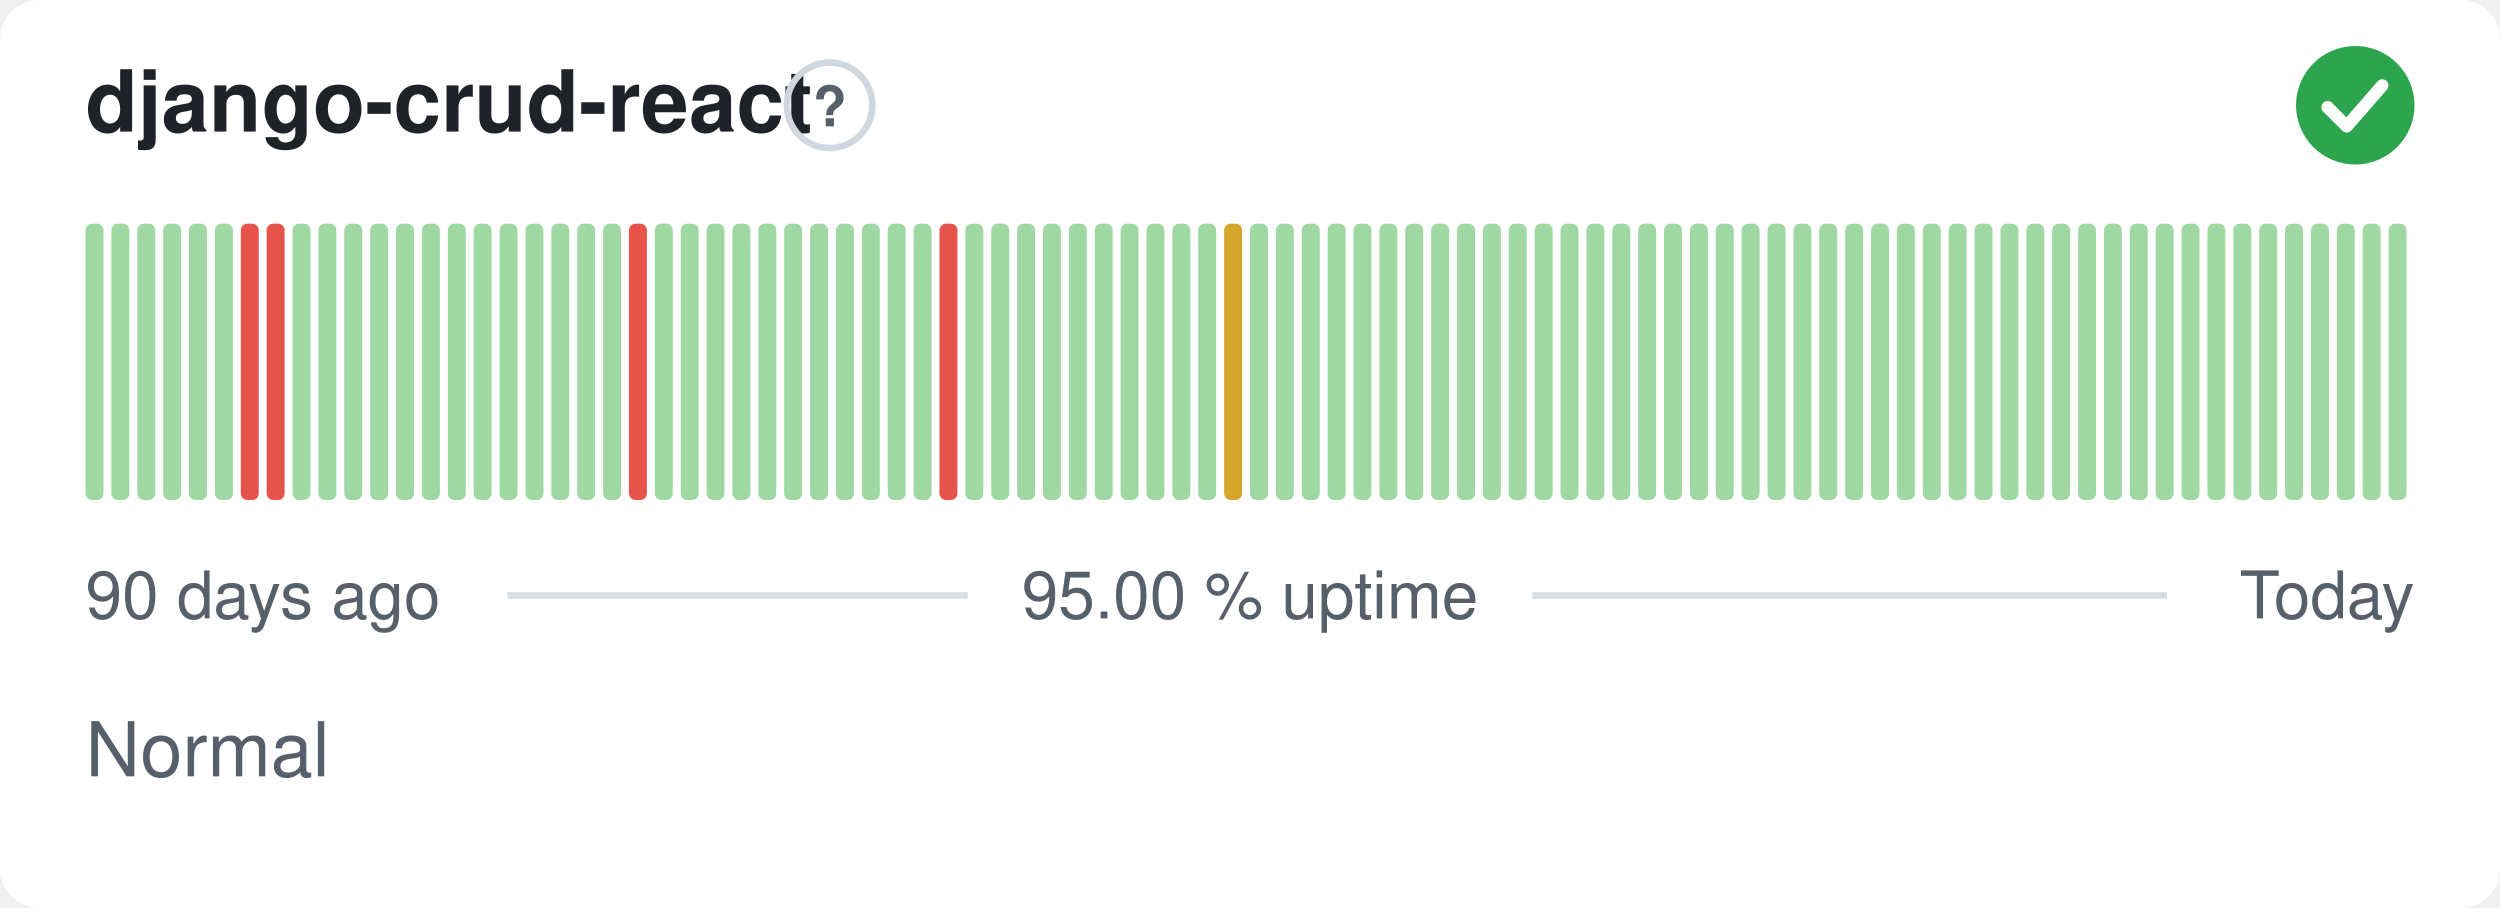
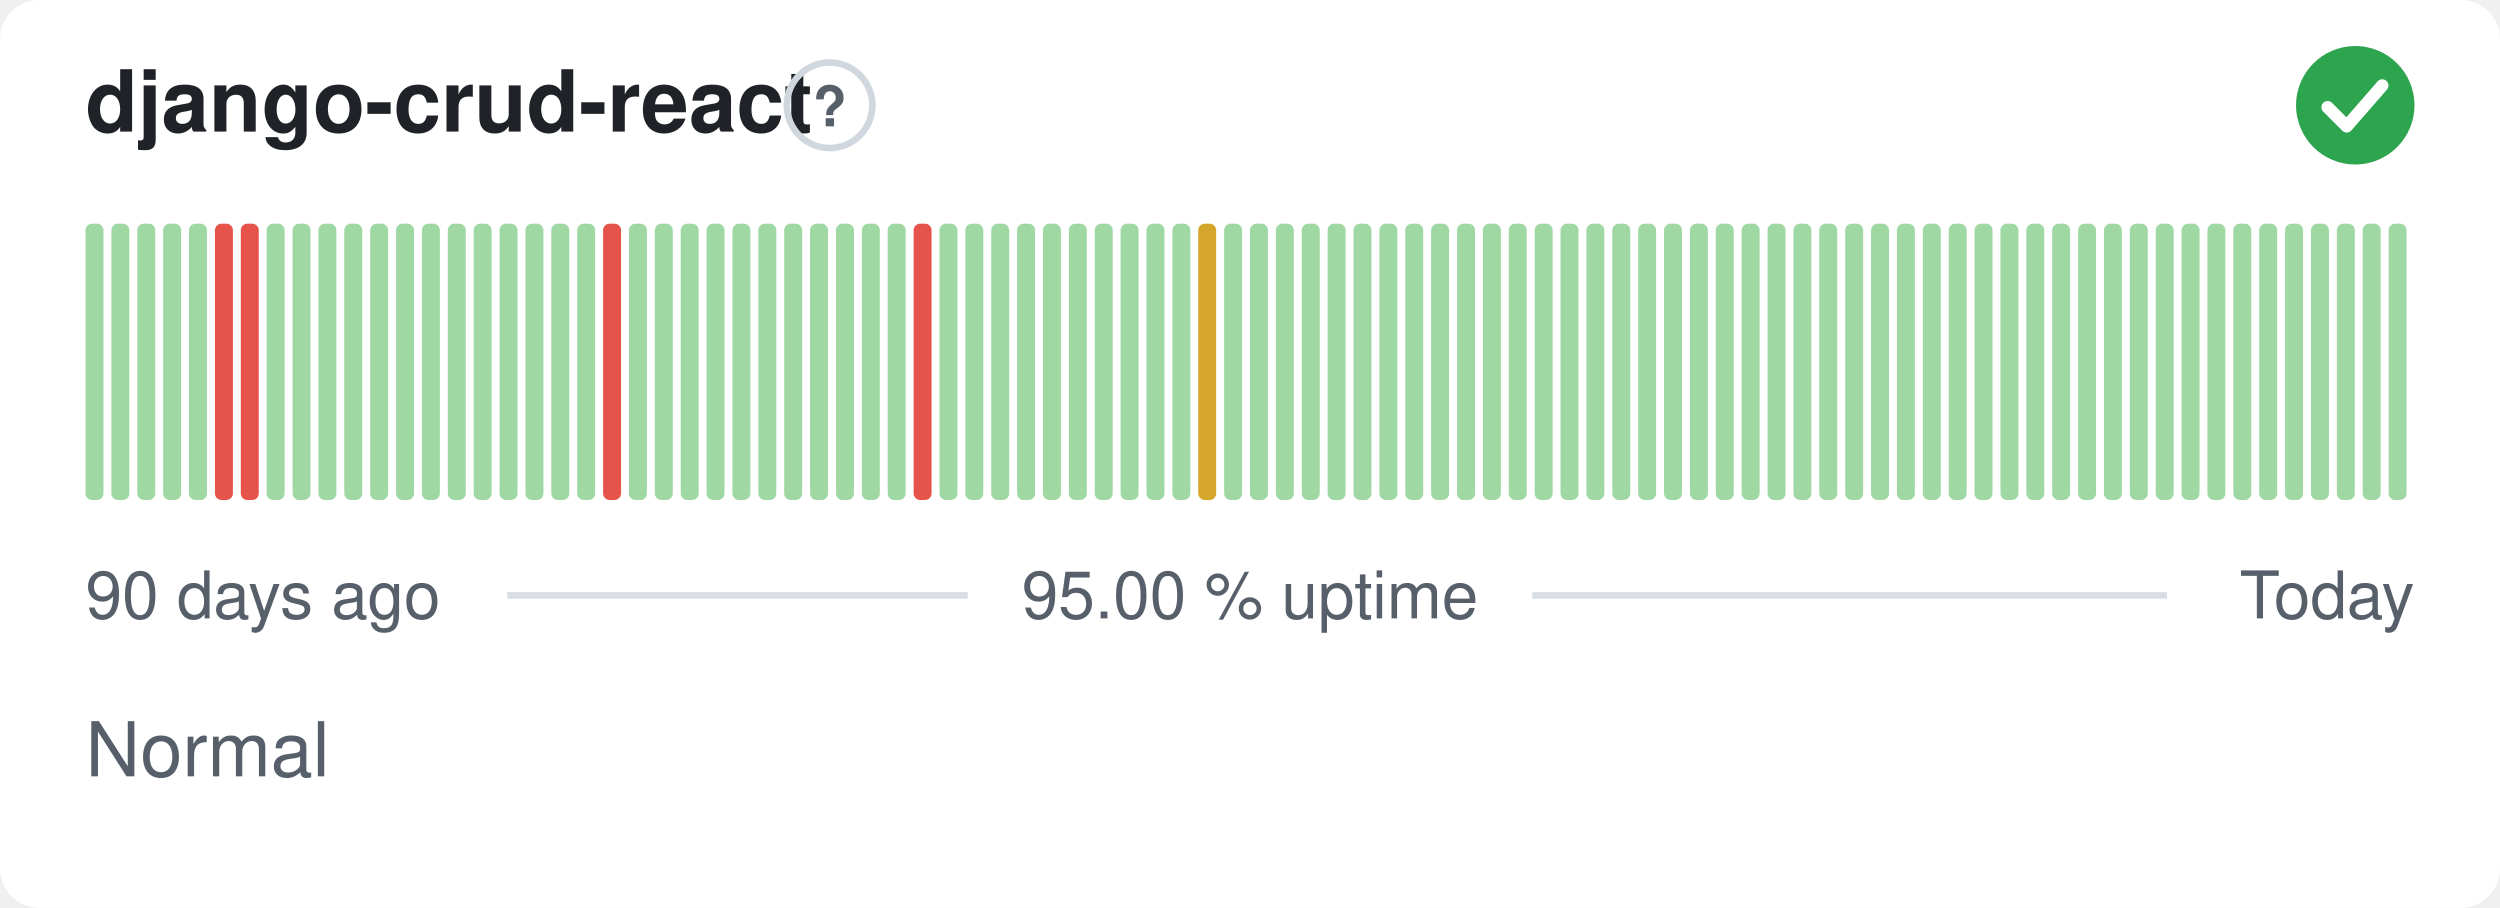
<svg xmlns="http://www.w3.org/2000/svg" width="380" height="138" viewBox="0 0 380 138" role="img" aria-label="django-crud-react: Normal, 95.00 % uptime over the last 90 days" font-family="-apple-system,BlinkMacSystemFont,'Segoe UI',Helvetica,Arial,sans-serif">
  <style>
    @media (prefers-color-scheme: dark) {
      .bg { fill: #0d1117 }
      .title { fill: #e6edf3 }
      .muted { fill: #8b949e }
      .hint { stroke: #30363d }
      .rule { stroke: #30363d }
      .nodata { fill: #21262d }
    }
  </style>
  <rect class="bg" width="380" height="138" rx="6" fill="#ffffff" />
  <text class="title" x="13" y="20" font-size="13" font-weight="600" fill="#1f2328">django-crud-react</text>
  <circle class="hint" cx="126.1" cy="16" r="6.5" fill="none" stroke="#d0d7de" stroke-width="1" />
  <text class="muted" x="126.1" y="19.2" text-anchor="middle" font-size="8.5" font-weight="700" fill="#57606a">?</text>
  <circle cx="358" cy="16" r="9" fill="#2da44e" />
  <path d="M353.80 16.30l2.90 2.90 5.40 -6.20" fill="none" stroke="#fff" stroke-width="1.89" stroke-linecap="round" stroke-linejoin="round" />
  <rect x="13.00" y="34.00" width="2.73" height="42.00" rx="1" fill="#9fd8a3" />
  <rect x="16.93" y="34.00" width="2.73" height="42.00" rx="1" fill="#9fd8a3" />
  <rect x="20.87" y="34.00" width="2.73" height="42.00" rx="1" fill="#9fd8a3" />
  <rect x="24.80" y="34.00" width="2.73" height="42.00" rx="1" fill="#9fd8a3" />
  <rect x="28.73" y="34.00" width="2.73" height="42.00" rx="1" fill="#9fd8a3" />
-   <rect x="32.67" y="34.00" width="2.73" height="42.00" rx="1" fill="#9fd8a3" />
+   <rect x="32.67" y="34.00" width="2.73" height="42.00" rx="1" fill="#e5534b" />
  <rect x="36.60" y="34.00" width="2.73" height="42.00" rx="1" fill="#e5534b" />
-   <rect x="40.53" y="34.00" width="2.73" height="42.00" rx="1" fill="#e5534b" />
+   <rect x="40.53" y="34.00" width="2.73" height="42.00" rx="1" fill="#9fd8a3" />
  <rect x="44.47" y="34.00" width="2.73" height="42.00" rx="1" fill="#9fd8a3" />
  <rect x="48.40" y="34.00" width="2.73" height="42.00" rx="1" fill="#9fd8a3" />
  <rect x="52.33" y="34.00" width="2.73" height="42.00" rx="1" fill="#9fd8a3" />
  <rect x="56.27" y="34.00" width="2.73" height="42.00" rx="1" fill="#9fd8a3" />
  <rect x="60.20" y="34.00" width="2.73" height="42.00" rx="1" fill="#9fd8a3" />
  <rect x="64.13" y="34.00" width="2.73" height="42.00" rx="1" fill="#9fd8a3" />
  <rect x="68.07" y="34.00" width="2.73" height="42.00" rx="1" fill="#9fd8a3" />
  <rect x="72.00" y="34.00" width="2.73" height="42.00" rx="1" fill="#9fd8a3" />
  <rect x="75.93" y="34.00" width="2.73" height="42.00" rx="1" fill="#9fd8a3" />
  <rect x="79.87" y="34.00" width="2.73" height="42.00" rx="1" fill="#9fd8a3" />
  <rect x="83.80" y="34.00" width="2.73" height="42.00" rx="1" fill="#9fd8a3" />
  <rect x="87.73" y="34.00" width="2.73" height="42.00" rx="1" fill="#9fd8a3" />
-   <rect x="91.67" y="34.00" width="2.73" height="42.00" rx="1" fill="#9fd8a3" />
-   <rect x="95.60" y="34.00" width="2.73" height="42.00" rx="1" fill="#e5534b" />
+   <rect x="91.67" y="34.00" width="2.73" height="42.00" rx="1" fill="#e5534b" />
+   <rect x="95.60" y="34.00" width="2.73" height="42.00" rx="1" fill="#9fd8a3" />
  <rect x="99.53" y="34.00" width="2.73" height="42.00" rx="1" fill="#9fd8a3" />
  <rect x="103.47" y="34.00" width="2.73" height="42.00" rx="1" fill="#9fd8a3" />
  <rect x="107.40" y="34.00" width="2.73" height="42.00" rx="1" fill="#9fd8a3" />
  <rect x="111.33" y="34.00" width="2.73" height="42.00" rx="1" fill="#9fd8a3" />
  <rect x="115.27" y="34.00" width="2.73" height="42.00" rx="1" fill="#9fd8a3" />
  <rect x="119.20" y="34.00" width="2.73" height="42.00" rx="1" fill="#9fd8a3" />
  <rect x="123.13" y="34.00" width="2.73" height="42.00" rx="1" fill="#9fd8a3" />
  <rect x="127.07" y="34.00" width="2.73" height="42.00" rx="1" fill="#9fd8a3" />
  <rect x="131.00" y="34.00" width="2.73" height="42.00" rx="1" fill="#9fd8a3" />
  <rect x="134.93" y="34.00" width="2.73" height="42.00" rx="1" fill="#9fd8a3" />
-   <rect x="138.87" y="34.00" width="2.73" height="42.00" rx="1" fill="#9fd8a3" />
-   <rect x="142.80" y="34.00" width="2.73" height="42.00" rx="1" fill="#e5534b" />
+   <rect x="138.87" y="34.00" width="2.73" height="42.00" rx="1" fill="#e5534b" />
+   <rect x="142.80" y="34.00" width="2.73" height="42.00" rx="1" fill="#9fd8a3" />
  <rect x="146.73" y="34.00" width="2.73" height="42.00" rx="1" fill="#9fd8a3" />
  <rect x="150.67" y="34.00" width="2.73" height="42.00" rx="1" fill="#9fd8a3" />
  <rect x="154.60" y="34.00" width="2.73" height="42.00" rx="1" fill="#9fd8a3" />
  <rect x="158.53" y="34.00" width="2.73" height="42.00" rx="1" fill="#9fd8a3" />
  <rect x="162.47" y="34.00" width="2.73" height="42.00" rx="1" fill="#9fd8a3" />
  <rect x="166.40" y="34.00" width="2.73" height="42.00" rx="1" fill="#9fd8a3" />
  <rect x="170.33" y="34.00" width="2.73" height="42.00" rx="1" fill="#9fd8a3" />
  <rect x="174.27" y="34.00" width="2.73" height="42.00" rx="1" fill="#9fd8a3" />
  <rect x="178.20" y="34.00" width="2.73" height="42.00" rx="1" fill="#9fd8a3" />
-   <rect x="182.13" y="34.00" width="2.73" height="42.00" rx="1" fill="#9fd8a3" />
-   <rect x="186.07" y="34.00" width="2.73" height="42.00" rx="1" fill="#d4a72c" />
+   <rect x="182.13" y="34.00" width="2.73" height="42.00" rx="1" fill="#d4a72c" />
+   <rect x="186.07" y="34.00" width="2.73" height="42.00" rx="1" fill="#9fd8a3" />
  <rect x="190.00" y="34.00" width="2.73" height="42.00" rx="1" fill="#9fd8a3" />
  <rect x="193.93" y="34.00" width="2.73" height="42.00" rx="1" fill="#9fd8a3" />
  <rect x="197.87" y="34.00" width="2.73" height="42.00" rx="1" fill="#9fd8a3" />
  <rect x="201.80" y="34.00" width="2.73" height="42.00" rx="1" fill="#9fd8a3" />
  <rect x="205.73" y="34.00" width="2.73" height="42.00" rx="1" fill="#9fd8a3" />
  <rect x="209.67" y="34.00" width="2.73" height="42.00" rx="1" fill="#9fd8a3" />
  <rect x="213.60" y="34.00" width="2.73" height="42.00" rx="1" fill="#9fd8a3" />
  <rect x="217.53" y="34.00" width="2.73" height="42.00" rx="1" fill="#9fd8a3" />
  <rect x="221.47" y="34.00" width="2.73" height="42.00" rx="1" fill="#9fd8a3" />
  <rect x="225.40" y="34.00" width="2.73" height="42.00" rx="1" fill="#9fd8a3" />
  <rect x="229.33" y="34.00" width="2.73" height="42.00" rx="1" fill="#9fd8a3" />
  <rect x="233.27" y="34.00" width="2.73" height="42.00" rx="1" fill="#9fd8a3" />
  <rect x="237.20" y="34.00" width="2.73" height="42.00" rx="1" fill="#9fd8a3" />
  <rect x="241.13" y="34.00" width="2.73" height="42.00" rx="1" fill="#9fd8a3" />
  <rect x="245.07" y="34.00" width="2.73" height="42.00" rx="1" fill="#9fd8a3" />
  <rect x="249.00" y="34.00" width="2.73" height="42.00" rx="1" fill="#9fd8a3" />
  <rect x="252.93" y="34.00" width="2.73" height="42.00" rx="1" fill="#9fd8a3" />
  <rect x="256.87" y="34.00" width="2.73" height="42.00" rx="1" fill="#9fd8a3" />
  <rect x="260.80" y="34.00" width="2.73" height="42.00" rx="1" fill="#9fd8a3" />
  <rect x="264.73" y="34.00" width="2.73" height="42.00" rx="1" fill="#9fd8a3" />
  <rect x="268.67" y="34.00" width="2.73" height="42.00" rx="1" fill="#9fd8a3" />
  <rect x="272.60" y="34.00" width="2.73" height="42.00" rx="1" fill="#9fd8a3" />
  <rect x="276.53" y="34.00" width="2.73" height="42.00" rx="1" fill="#9fd8a3" />
  <rect x="280.47" y="34.00" width="2.73" height="42.00" rx="1" fill="#9fd8a3" />
  <rect x="284.40" y="34.00" width="2.73" height="42.00" rx="1" fill="#9fd8a3" />
  <rect x="288.33" y="34.00" width="2.73" height="42.00" rx="1" fill="#9fd8a3" />
  <rect x="292.27" y="34.00" width="2.73" height="42.00" rx="1" fill="#9fd8a3" />
  <rect x="296.20" y="34.00" width="2.73" height="42.00" rx="1" fill="#9fd8a3" />
  <rect x="300.13" y="34.00" width="2.73" height="42.00" rx="1" fill="#9fd8a3" />
  <rect x="304.07" y="34.00" width="2.73" height="42.00" rx="1" fill="#9fd8a3" />
  <rect x="308.00" y="34.00" width="2.73" height="42.00" rx="1" fill="#9fd8a3" />
  <rect x="311.93" y="34.00" width="2.73" height="42.00" rx="1" fill="#9fd8a3" />
  <rect x="315.87" y="34.00" width="2.73" height="42.00" rx="1" fill="#9fd8a3" />
  <rect x="319.80" y="34.00" width="2.73" height="42.00" rx="1" fill="#9fd8a3" />
  <rect x="323.73" y="34.00" width="2.73" height="42.00" rx="1" fill="#9fd8a3" />
  <rect x="327.67" y="34.00" width="2.73" height="42.00" rx="1" fill="#9fd8a3" />
  <rect x="331.60" y="34.00" width="2.73" height="42.00" rx="1" fill="#9fd8a3" />
  <rect x="335.53" y="34.00" width="2.73" height="42.00" rx="1" fill="#9fd8a3" />
  <rect x="339.47" y="34.00" width="2.73" height="42.00" rx="1" fill="#9fd8a3" />
  <rect x="343.40" y="34.00" width="2.73" height="42.00" rx="1" fill="#9fd8a3" />
  <rect x="347.33" y="34.00" width="2.73" height="42.00" rx="1" fill="#9fd8a3" />
  <rect x="351.27" y="34.00" width="2.73" height="42.00" rx="1" fill="#9fd8a3" />
  <rect x="355.20" y="34.00" width="2.73" height="42.00" rx="1" fill="#9fd8a3" />
  <rect x="359.13" y="34.00" width="2.73" height="42.00" rx="1" fill="#9fd8a3" />
  <rect x="363.07" y="34.00" width="2.73" height="42.00" rx="1" fill="#9fd8a3" />
  <text class="muted" x="13" y="94" font-size="10" fill="#57606a">90 days ago</text>
  <text class="muted" x="190" y="94" text-anchor="middle" font-size="10" fill="#57606a">95.00 % uptime</text>
  <text class="muted" x="367" y="94" text-anchor="end" font-size="10" fill="#57606a">Today</text>
  <line class="rule" x1="77.1" y1="90.5" x2="147.1" y2="90.5" stroke="#d8dee4" stroke-width="1" />
  <line class="rule" x1="232.9" y1="90.5" x2="329.4" y2="90.5" stroke="#d8dee4" stroke-width="1" />
  <text class="muted" x="13" y="118" font-size="11.5" fill="#57606a">Normal</text>
</svg>
